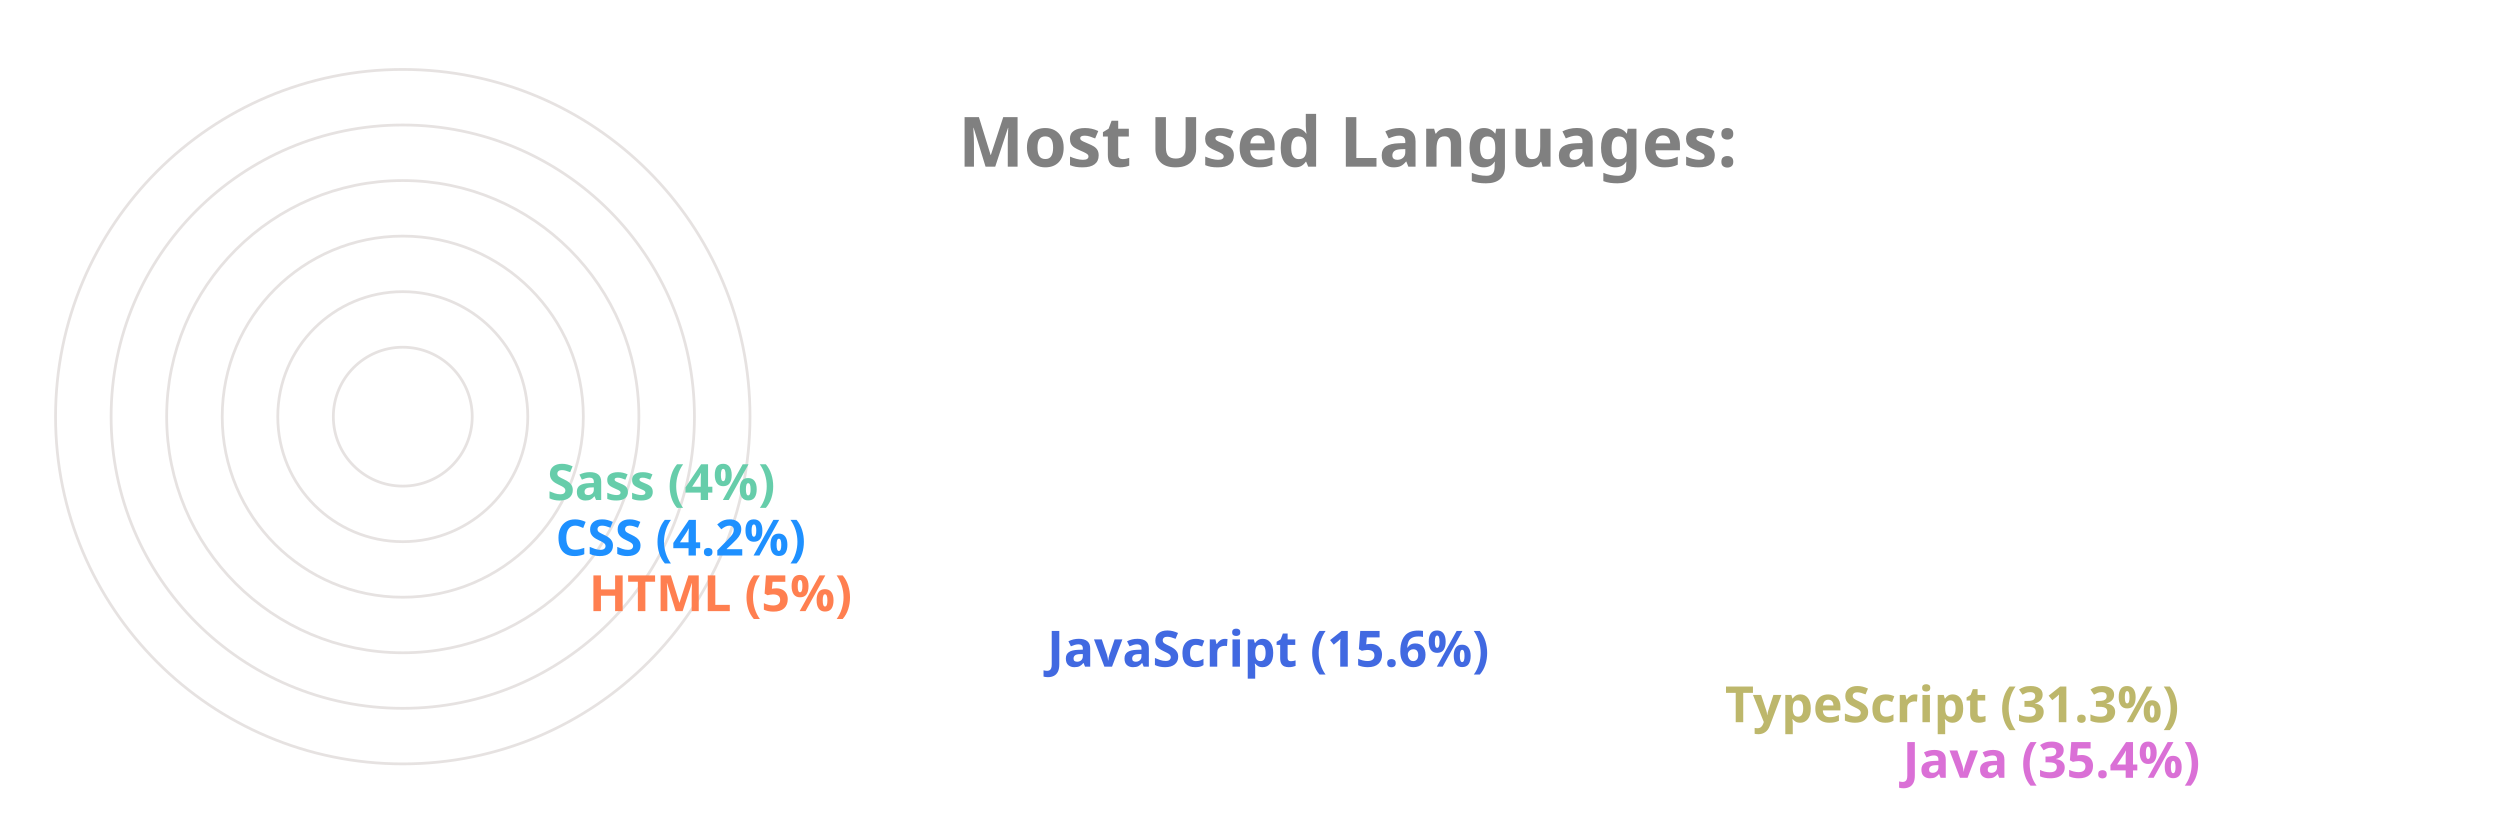
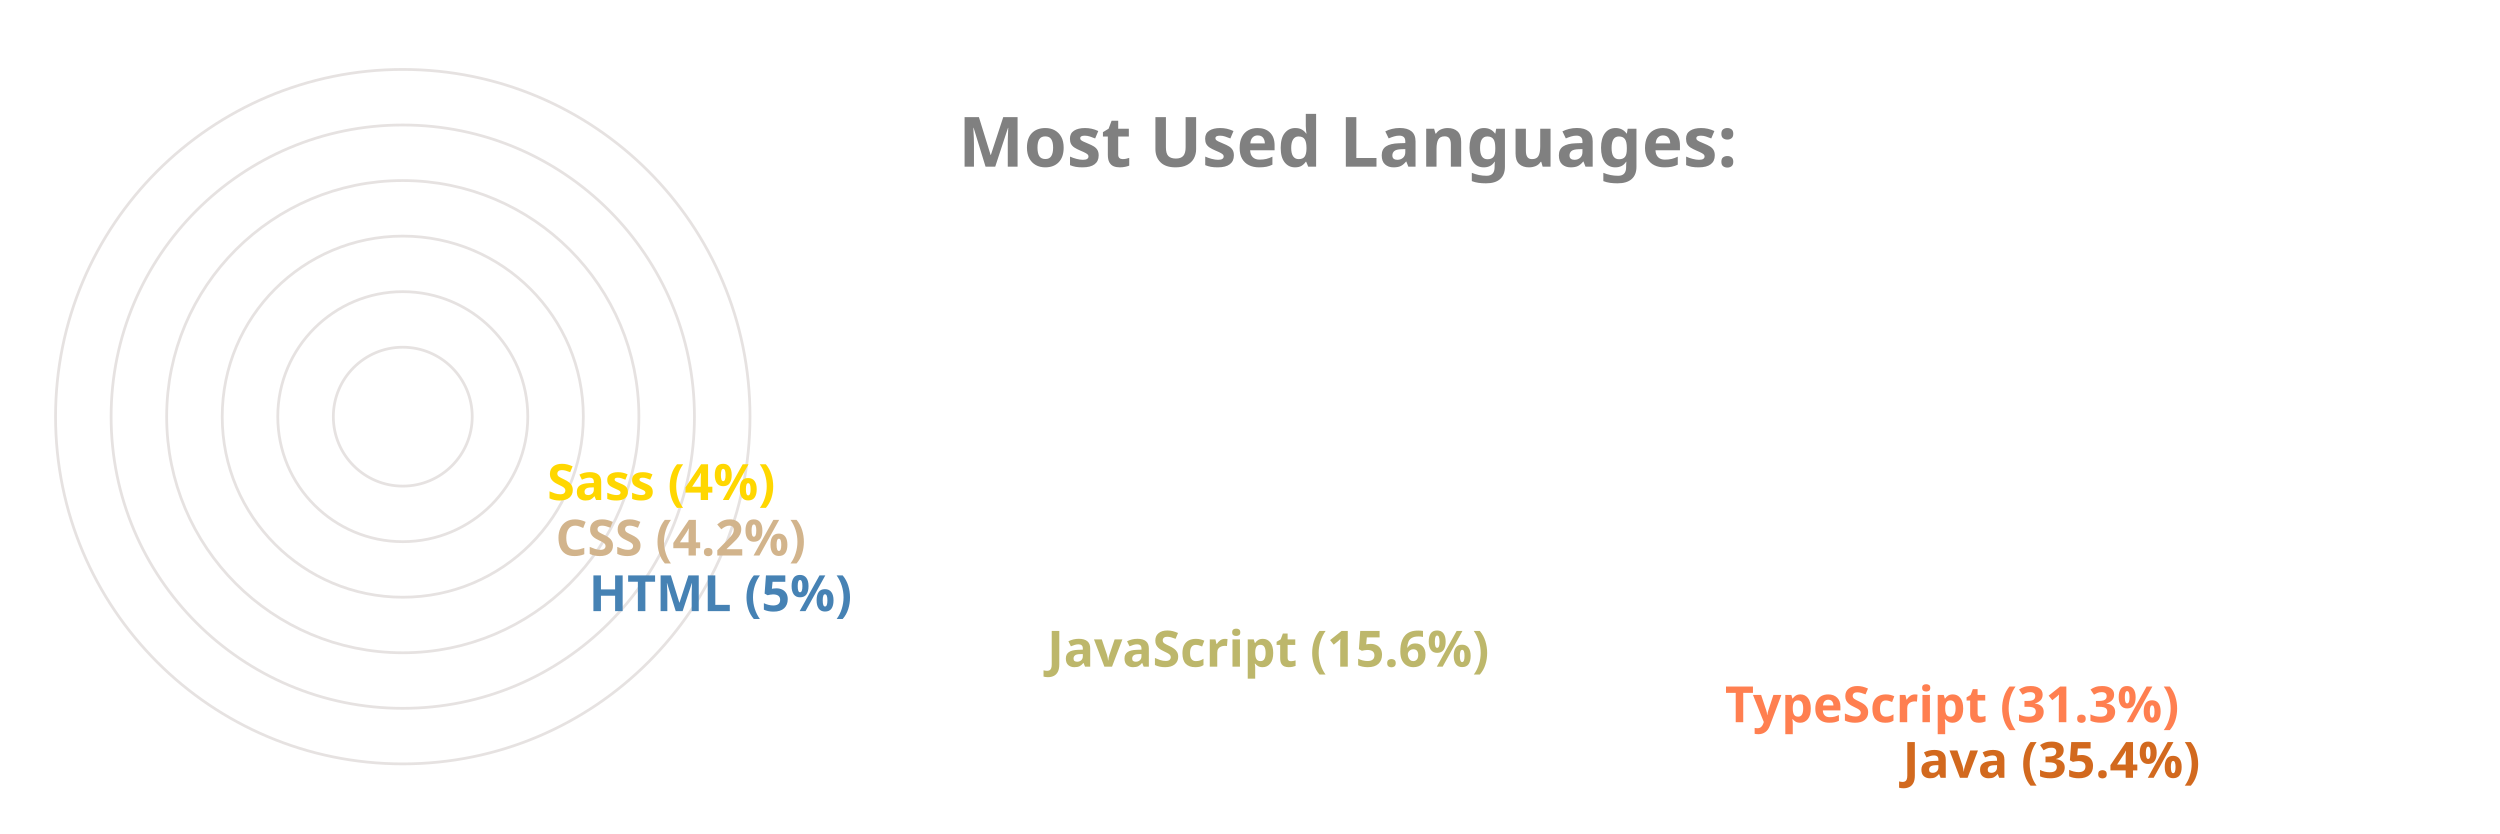
<svg xmlns="http://www.w3.org/2000/svg" viewBox="0 0 650 300" height="200px" width="600px">
  <style>
		.label {
			font: bold 25px sans-serif;
			color: #404040;
			-webkit-text-stroke: 1px white;
	  	}
		.name {
			font: bold 18px sans-serif;
			color: #404040;
	  	}

		.line {
			stroke-dasharray: 1000;
			stroke-dashoffset: 1000;
			animation: dash 3.5s ease-in-out forwards;	
			animation-iteration-count: infinite;
			animation-direction: alternate-reverse;
		}

		.path {
			stroke-dasharray: 1000;
			stroke-dashoffset: 1000;
			animation: dash 3.5s ease-in-out forwards;	
			animation-iteration-count: infinite;
			animation-direction: alternate-reverse;
		}
		  
		@keyframes dash {
			to {
				stroke-dashoffset: 0;
			}
		}

	</style>
  <g stroke="#E6E2E1" fill="none" stroke-width="1">
    <circle cx="20" cy="150" r="125" />
    <circle cx="20" cy="150" r="105" />
    <circle cx="20" cy="150" r="85" />
    <circle cx="20" cy="150" r="65" />
    <circle cx="20" cy="150" r="45" />
    <circle cx="20" cy="150" r="25" />
  </g>
  <g fill="none" stroke-width="20" class="line">
-     <line x2="550" y2="275" x1="20" y1="275" stroke="Orchid" />
-     <line x2="486" y2="255" x1="20" y1="255" stroke="DarkKhaki" />
-     <line x2="242" y2="235" x1="20" y1="235" stroke="RoyalBlue" />
-     <line x2="77" y2="215" x1="20" y1="215" stroke="Coral" />
-     <line x2="65" y2="195" x1="20" y1="195" stroke="DodgerBlue" />
-     <line x2="62" y2="175" x1="20" y1="175" stroke="MediumAquaMarine" />
+     <line x2="550" y2="275" x1="20" y1="275" stroke="Chocolate" />
+     <line x2="486" y2="255" x1="20" y1="255" stroke="Coral" />
+     <line x2="242" y2="235" x1="20" y1="235" stroke="DarkKhaki" />
+     <line x2="77" y2="215" x1="20" y1="215" stroke="SteelBlue" />
+     <line x2="65" y2="195" x1="20" y1="195" stroke="Tan" />
+     <line x2="62" y2="175" x1="20" y1="175" stroke="Gold" />
  </g>
  <g fill="none" stroke-width="20" stroke-linecap="round" class="path">
-     <path d="M 20 275 A 125 125 45 0 1 -82 78" stroke="Orchid" />
-     <path d="M 20 255 A 105 105 45 0 1 -70 95" stroke="DarkKhaki" />
-     <path d="M 20 235 A 85 85 45 0 1 -61 126" stroke="RoyalBlue" />
-     <path d="M 20 215 A 65 65 45 0 1 -44 144" stroke="Coral" />
-     <path d="M 20 195 A 45 45 45 0 1 -24 146" stroke="DodgerBlue" />
-     <path d="M 20 175 A 25 25 45 0 1 -4 148" stroke="MediumAquaMarine" />
+     <path d="M 20 275 A 125 125 45 0 1 -82 78" stroke="Chocolate" />
+     <path d="M 20 255 A 105 105 45 0 1 -70 95" stroke="Coral" />
+     <path d="M 20 235 A 85 85 45 0 1 -61 126" stroke="DarkKhaki" />
+     <path d="M 20 215 A 65 65 45 0 1 -44 144" stroke="SteelBlue" />
+     <path d="M 20 195 A 45 45 45 0 1 -24 146" stroke="Tan" />
+     <path d="M 20 175 A 25 25 45 0 1 -4 148" stroke="Gold" />
  </g>
  <g class="name">
-     <text x="560" y="280" fill="Orchid">Java (35.4%)</text>
-     <text x="496" y="260" fill="DarkKhaki">TypeScript (31.3%)</text>
-     <text x="252" y="240" fill="RoyalBlue">JavaScript (15.6%)</text>
-     <text x="87" y="220" fill="Coral">HTML (5%)</text>
-     <text x="75" y="200" fill="DodgerBlue">CSS (4.2%)</text>
-     <text x="72" y="180" fill="MediumAquaMarine">Sass (4%)</text>
+     <text x="560" y="280" fill="Chocolate">Java (35.4%)</text>
+     <text x="496" y="260" fill="Coral">TypeScript (31.3%)</text>
+     <text x="252" y="240" fill="DarkKhaki">JavaScript (15.6%)</text>
+     <text x="87" y="220" fill="SteelBlue">HTML (5%)</text>
+     <text x="75" y="200" fill="Tan">CSS (4.2%)</text>
+     <text x="72" y="180" fill="Gold">Sass (4%)</text>
  </g>
  <g class="label">
    <text x="220" y="60" fill="grey">Most Used Languages:</text>
  </g>
</svg>
